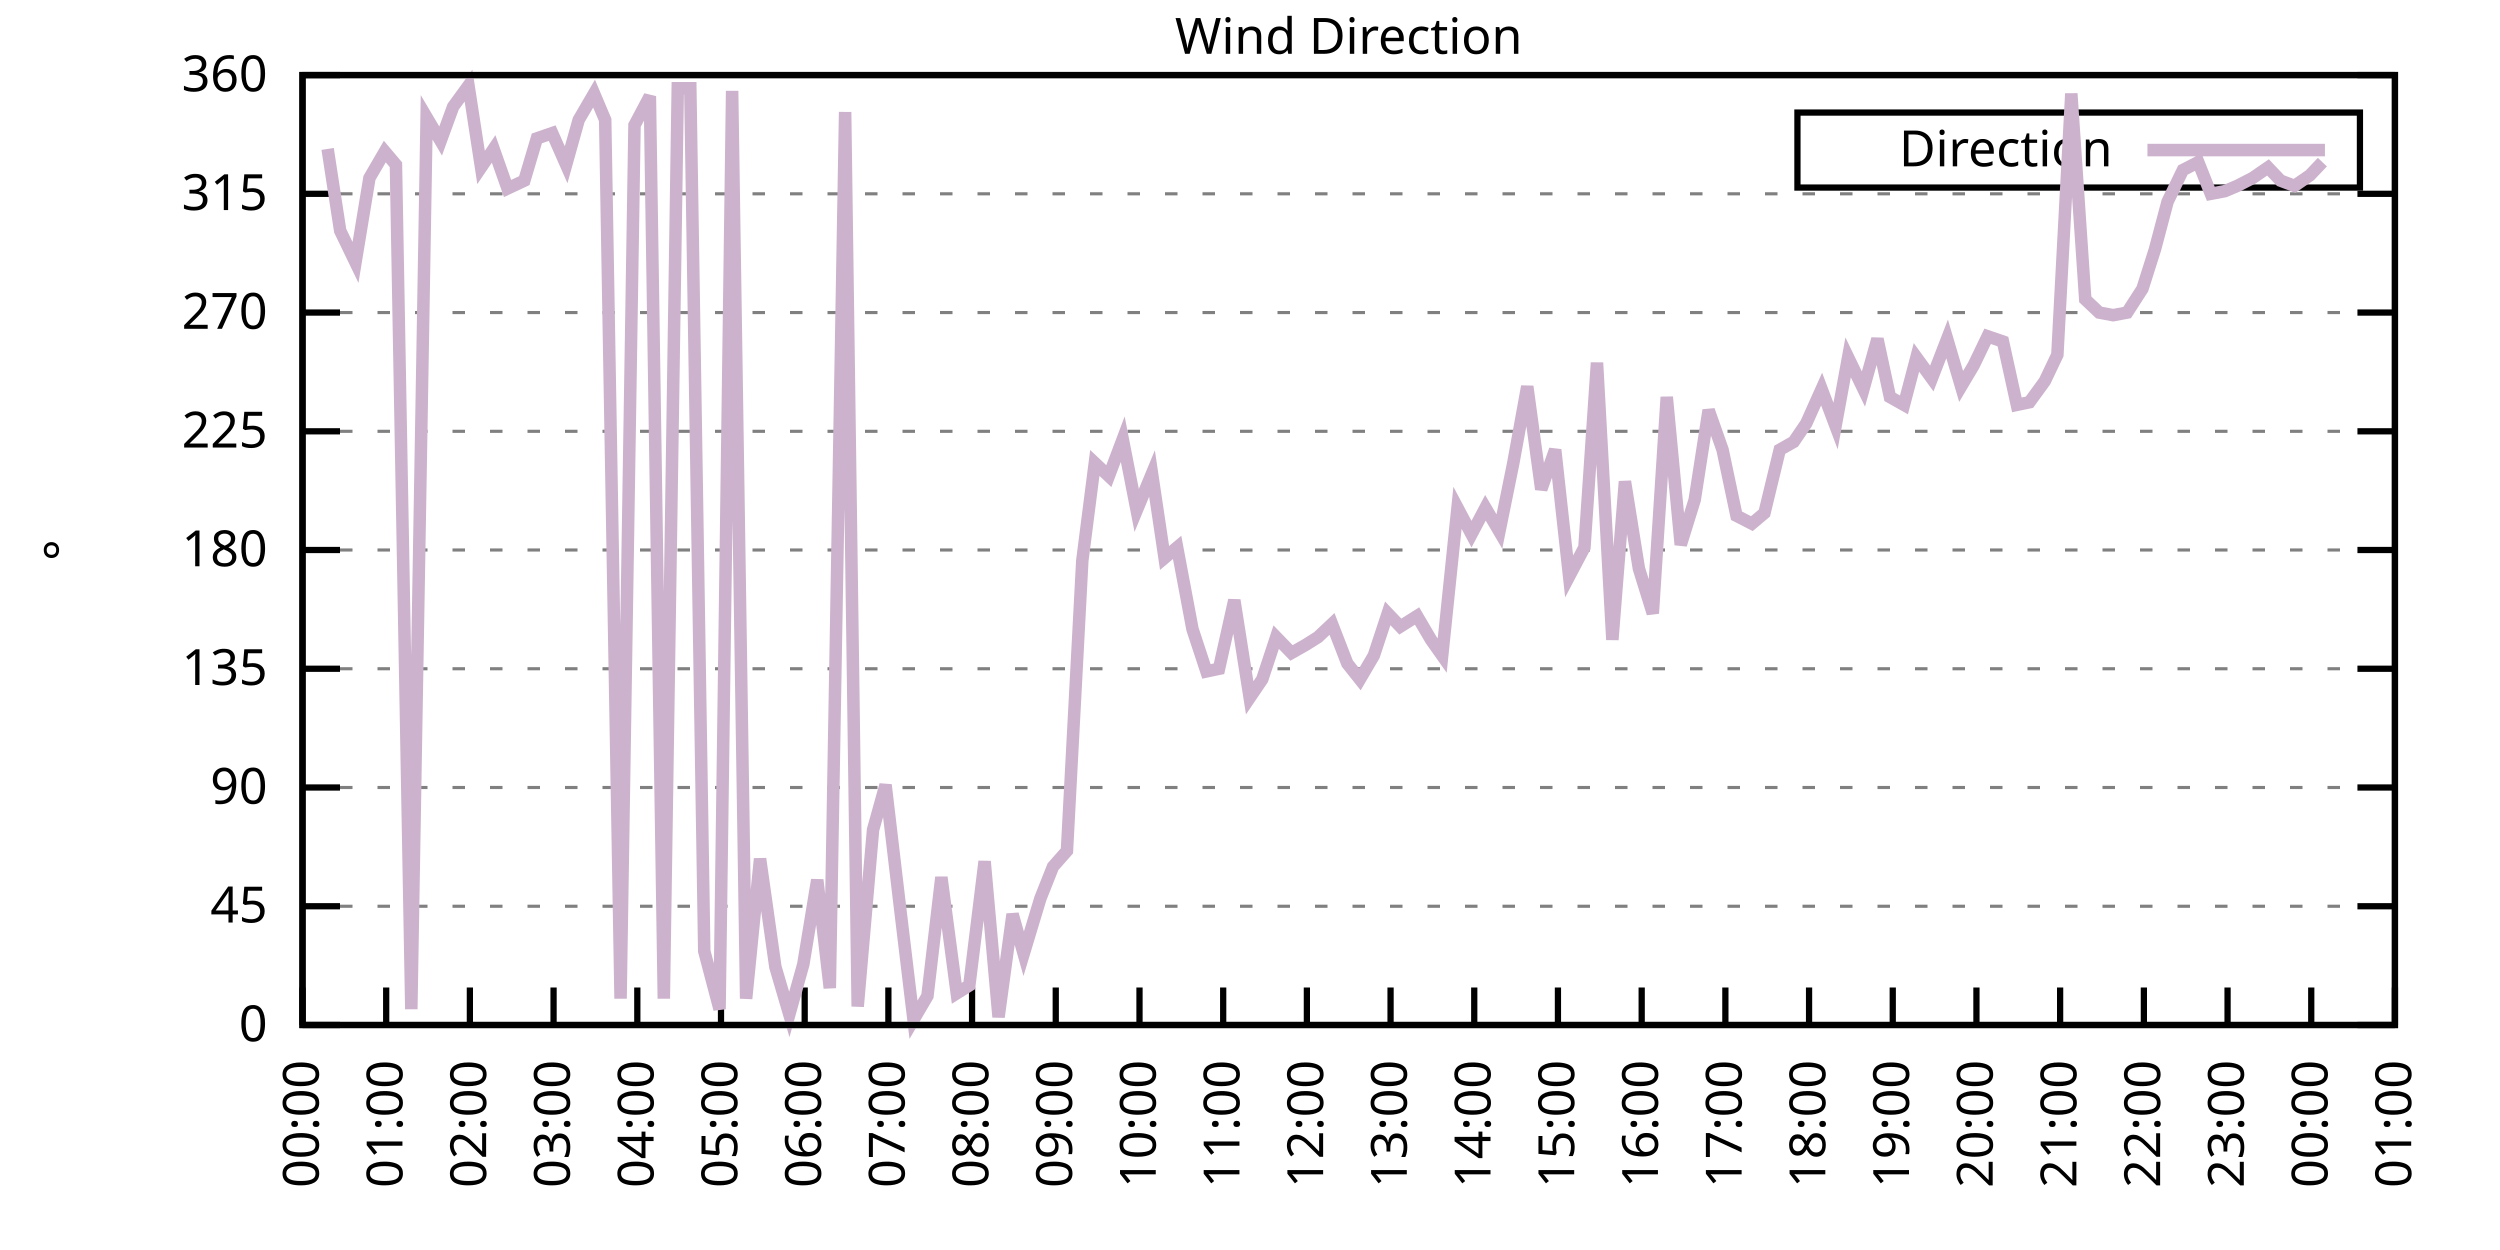
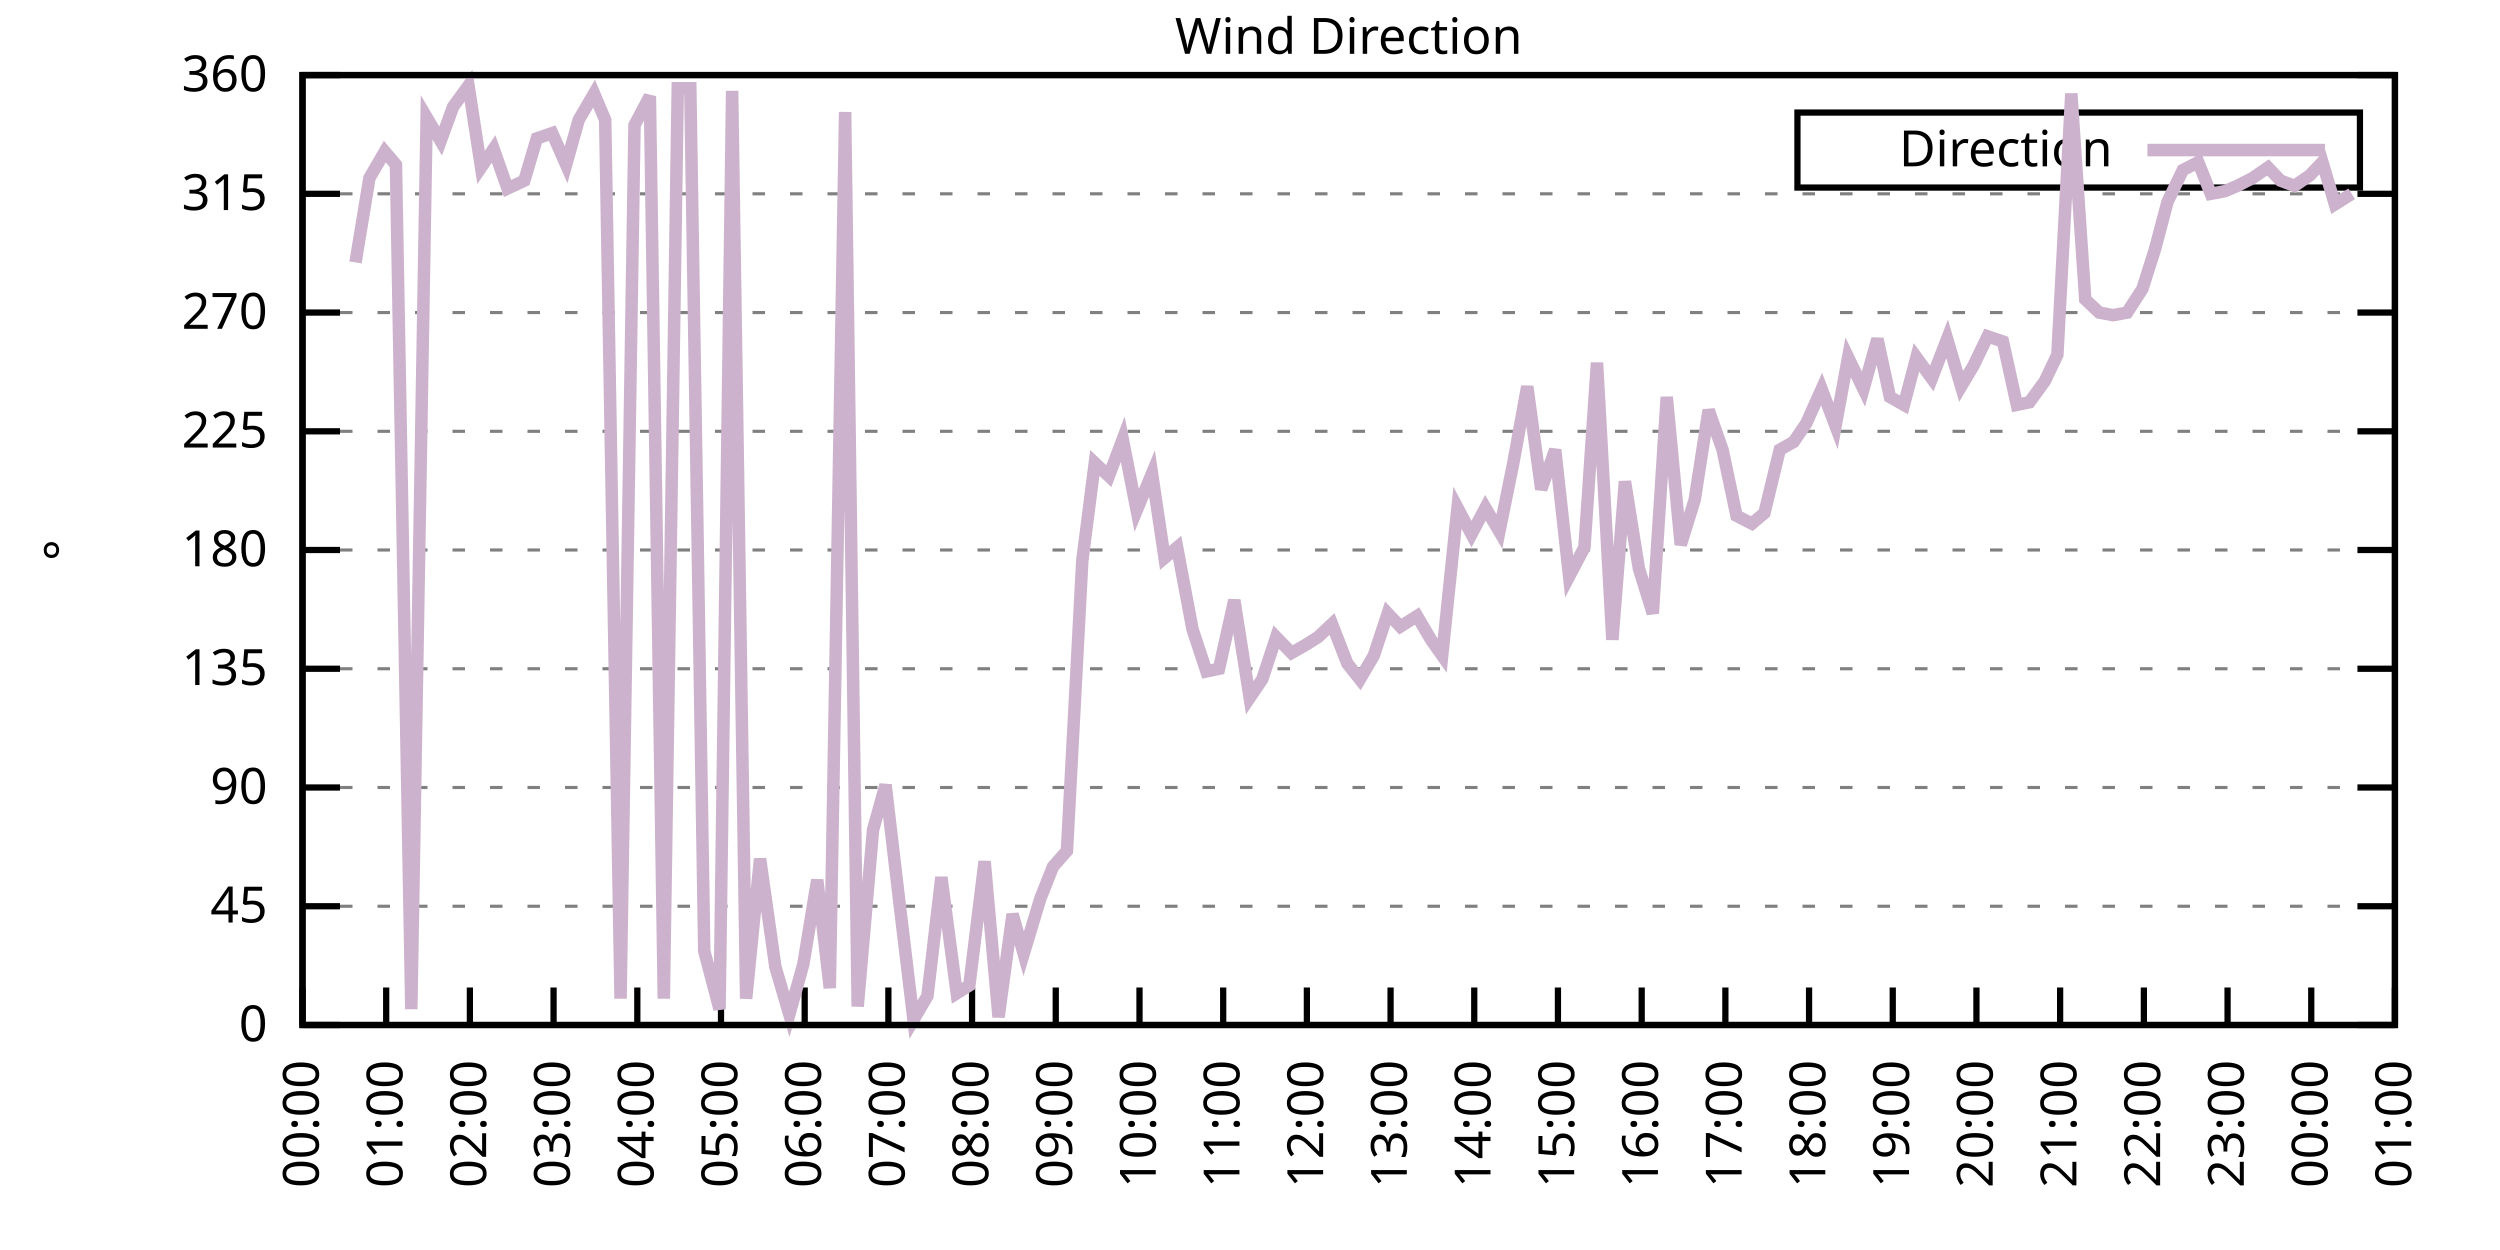
<svg xmlns="http://www.w3.org/2000/svg" xmlns:xlink="http://www.w3.org/1999/xlink" width="400" height="200" viewBox="0 0 400 200">
  <g id="gnuplot_canvas">
    <rect x="0" y="0" width="400" height="200" fill="none" />
    <defs>
      <circle id="gpDot" r="0.5" stroke-width="0.5" stroke="currentColor" />
      <path id="gpPt0" stroke-width="0.333" stroke="currentColor" d="M-1,0 h2 M0,-1 v2" />
      <path id="gpPt1" stroke-width="0.333" stroke="currentColor" d="M-1,-1 L1,1 M1,-1 L-1,1" />
      <path id="gpPt2" stroke-width="0.333" stroke="currentColor" d="M-1,0 L1,0 M0,-1 L0,1 M-1,-1 L1,1 M-1,1 L1,-1" />
      <rect id="gpPt3" stroke-width="0.333" stroke="currentColor" x="-1" y="-1" width="2" height="2" />
      <rect id="gpPt4" stroke-width="0.333" stroke="currentColor" fill="currentColor" x="-1" y="-1" width="2" height="2" />
      <circle id="gpPt5" stroke-width="0.333" stroke="currentColor" cx="0" cy="0" r="1" />
      <use xlink:href="#gpPt5" id="gpPt6" fill="currentColor" stroke="none" />
      <path id="gpPt7" stroke-width="0.333" stroke="currentColor" d="M0,-1.33 L-1.33,0.67 L1.33,0.67 z" />
      <use xlink:href="#gpPt7" id="gpPt8" fill="currentColor" stroke="none" />
      <use xlink:href="#gpPt7" id="gpPt9" stroke="currentColor" transform="rotate(180)" />
      <use xlink:href="#gpPt9" id="gpPt10" fill="currentColor" stroke="none" />
      <use xlink:href="#gpPt3" id="gpPt11" stroke="currentColor" transform="rotate(45)" />
      <use xlink:href="#gpPt11" id="gpPt12" fill="currentColor" stroke="none" />
      <path id="gpPt13" stroke-width="0.333" stroke="currentColor" d="M0,1.330 L1.265,0.411 L0.782,-1.067 L-0.782,-1.076 L-1.265,0.411 z" />
      <use xlink:href="#gpPt13" id="gpPt14" fill="currentColor" stroke="none" />
      <filter id="textbox" filterUnits="objectBoundingBox" x="0" y="0" height="1" width="1">
        <feFlood flood-color="white" flood-opacity="1" result="bgnd" />
        <feComposite in="SourceGraphic" in2="bgnd" operator="atop" />
      </filter>
      <filter id="greybox" filterUnits="objectBoundingBox" x="0" y="0" height="1" width="1">
        <feFlood flood-color="lightgrey" flood-opacity="1" result="grey" />
        <feComposite in="SourceGraphic" in2="grey" operator="atop" />
      </filter>
    </defs>
    <g fill="none" color="white" stroke="currentColor" stroke-width="1.00" stroke-linecap="butt" stroke-linejoin="miter">
</g>
    <g fill="none" color="black" stroke="currentColor" stroke-width="1.00" stroke-linecap="butt" stroke-linejoin="miter">
      <g stroke="none" shape-rendering="crispEdges">
        <polygon fill="rgb(255, 255, 255)" points="48.40,164.00 383.18,164.00 383.18,12.02 48.40,12.02 " />
      </g>
    </g>
    <g fill="none" color="black" stroke="currentColor" stroke-width="1.00" stroke-linecap="butt" stroke-linejoin="miter">
</g>
    <g fill="none" color="black" stroke="black" stroke-width="0.50" stroke-linecap="butt" stroke-linejoin="miter">
</g>
    <g fill="none" color="gray" stroke="currentColor" stroke-width="0.50" stroke-linecap="butt" stroke-linejoin="miter">
      <path stroke="gray" stroke-dasharray="2,4" class="gridline" d="M48.40,164.00 L383.19,164.00  " />
    </g>
    <g fill="none" color="gray" stroke="gray" stroke-width="1.00" stroke-linecap="butt" stroke-linejoin="miter">
</g>
    <g fill="none" color="black" stroke="currentColor" stroke-width="1.00" stroke-linecap="butt" stroke-linejoin="miter">
      <path stroke="black" d="M48.40,164.00 L54.40,164.00 M383.19,164.00 L377.19,164.00  " />
      <g transform="translate(42.80,166.60)" stroke="none" fill="black" font-family="Sans" font-size="8.00" text-anchor="end">
        <text>
          <tspan font-family="Sans"> 0</tspan>
        </text>
      </g>
    </g>
    <g fill="none" color="black" stroke="currentColor" stroke-width="1.00" stroke-linecap="butt" stroke-linejoin="miter">
</g>
    <g fill="none" color="black" stroke="black" stroke-width="0.50" stroke-linecap="butt" stroke-linejoin="miter">
</g>
    <g fill="none" color="gray" stroke="currentColor" stroke-width="0.50" stroke-linecap="butt" stroke-linejoin="miter">
      <path stroke="gray" stroke-dasharray="2,4" class="gridline" d="M48.40,145.00 L383.19,145.00  " />
    </g>
    <g fill="none" color="gray" stroke="gray" stroke-width="1.00" stroke-linecap="butt" stroke-linejoin="miter">
</g>
    <g fill="none" color="black" stroke="currentColor" stroke-width="1.00" stroke-linecap="butt" stroke-linejoin="miter">
      <path stroke="black" d="M48.40,145.00 L54.40,145.00 M383.19,145.00 L377.19,145.00  " />
      <g transform="translate(42.80,147.60)" stroke="none" fill="black" font-family="Sans" font-size="8.00" text-anchor="end">
        <text>
          <tspan font-family="Sans"> 45</tspan>
        </text>
      </g>
    </g>
    <g fill="none" color="black" stroke="currentColor" stroke-width="1.00" stroke-linecap="butt" stroke-linejoin="miter">
</g>
    <g fill="none" color="black" stroke="black" stroke-width="0.50" stroke-linecap="butt" stroke-linejoin="miter">
</g>
    <g fill="none" color="gray" stroke="currentColor" stroke-width="0.50" stroke-linecap="butt" stroke-linejoin="miter">
      <path stroke="gray" stroke-dasharray="2,4" class="gridline" d="M48.40,126.00 L383.19,126.00  " />
    </g>
    <g fill="none" color="gray" stroke="gray" stroke-width="1.00" stroke-linecap="butt" stroke-linejoin="miter">
</g>
    <g fill="none" color="black" stroke="currentColor" stroke-width="1.00" stroke-linecap="butt" stroke-linejoin="miter">
      <path stroke="black" d="M48.40,126.00 L54.40,126.00 M383.19,126.00 L377.19,126.00  " />
      <g transform="translate(42.80,128.60)" stroke="none" fill="black" font-family="Sans" font-size="8.00" text-anchor="end">
        <text>
          <tspan font-family="Sans"> 90</tspan>
        </text>
      </g>
    </g>
    <g fill="none" color="black" stroke="currentColor" stroke-width="1.00" stroke-linecap="butt" stroke-linejoin="miter">
</g>
    <g fill="none" color="black" stroke="black" stroke-width="0.50" stroke-linecap="butt" stroke-linejoin="miter">
</g>
    <g fill="none" color="gray" stroke="currentColor" stroke-width="0.50" stroke-linecap="butt" stroke-linejoin="miter">
      <path stroke="gray" stroke-dasharray="2,4" class="gridline" d="M48.40,107.00 L383.19,107.00  " />
    </g>
    <g fill="none" color="gray" stroke="gray" stroke-width="1.00" stroke-linecap="butt" stroke-linejoin="miter">
</g>
    <g fill="none" color="black" stroke="currentColor" stroke-width="1.00" stroke-linecap="butt" stroke-linejoin="miter">
      <path stroke="black" d="M48.40,107.00 L54.40,107.00 M383.19,107.00 L377.19,107.00  " />
      <g transform="translate(42.80,109.60)" stroke="none" fill="black" font-family="Sans" font-size="8.00" text-anchor="end">
        <text>
          <tspan font-family="Sans"> 135</tspan>
        </text>
      </g>
    </g>
    <g fill="none" color="black" stroke="currentColor" stroke-width="1.00" stroke-linecap="butt" stroke-linejoin="miter">
</g>
    <g fill="none" color="black" stroke="black" stroke-width="0.50" stroke-linecap="butt" stroke-linejoin="miter">
</g>
    <g fill="none" color="gray" stroke="currentColor" stroke-width="0.50" stroke-linecap="butt" stroke-linejoin="miter">
      <path stroke="gray" stroke-dasharray="2,4" class="gridline" d="M48.40,88.00 L383.19,88.00  " />
    </g>
    <g fill="none" color="gray" stroke="gray" stroke-width="1.00" stroke-linecap="butt" stroke-linejoin="miter">
</g>
    <g fill="none" color="black" stroke="currentColor" stroke-width="1.00" stroke-linecap="butt" stroke-linejoin="miter">
      <path stroke="black" d="M48.40,88.00 L54.40,88.00 M383.19,88.00 L377.19,88.00  " />
      <g transform="translate(42.80,90.60)" stroke="none" fill="black" font-family="Sans" font-size="8.00" text-anchor="end">
        <text>
          <tspan font-family="Sans"> 180</tspan>
        </text>
      </g>
    </g>
    <g fill="none" color="black" stroke="currentColor" stroke-width="1.00" stroke-linecap="butt" stroke-linejoin="miter">
</g>
    <g fill="none" color="black" stroke="black" stroke-width="0.50" stroke-linecap="butt" stroke-linejoin="miter">
</g>
    <g fill="none" color="gray" stroke="currentColor" stroke-width="0.50" stroke-linecap="butt" stroke-linejoin="miter">
      <path stroke="gray" stroke-dasharray="2,4" class="gridline" d="M48.40,69.01 L383.19,69.01  " />
    </g>
    <g fill="none" color="gray" stroke="gray" stroke-width="1.00" stroke-linecap="butt" stroke-linejoin="miter">
</g>
    <g fill="none" color="black" stroke="currentColor" stroke-width="1.00" stroke-linecap="butt" stroke-linejoin="miter">
      <path stroke="black" d="M48.40,69.01 L54.40,69.01 M383.19,69.01 L377.19,69.01  " />
      <g transform="translate(42.80,71.61)" stroke="none" fill="black" font-family="Sans" font-size="8.00" text-anchor="end">
        <text>
          <tspan font-family="Sans"> 225</tspan>
        </text>
      </g>
    </g>
    <g fill="none" color="black" stroke="currentColor" stroke-width="1.00" stroke-linecap="butt" stroke-linejoin="miter">
</g>
    <g fill="none" color="black" stroke="black" stroke-width="0.50" stroke-linecap="butt" stroke-linejoin="miter">
</g>
    <g fill="none" color="gray" stroke="currentColor" stroke-width="0.50" stroke-linecap="butt" stroke-linejoin="miter">
      <path stroke="gray" stroke-dasharray="2,4" class="gridline" d="M48.40,50.01 L383.19,50.01  " />
    </g>
    <g fill="none" color="gray" stroke="gray" stroke-width="1.00" stroke-linecap="butt" stroke-linejoin="miter">
</g>
    <g fill="none" color="black" stroke="currentColor" stroke-width="1.00" stroke-linecap="butt" stroke-linejoin="miter">
      <path stroke="black" d="M48.40,50.01 L54.40,50.01 M383.19,50.01 L377.19,50.01  " />
      <g transform="translate(42.80,52.61)" stroke="none" fill="black" font-family="Sans" font-size="8.00" text-anchor="end">
        <text>
          <tspan font-family="Sans"> 270</tspan>
        </text>
      </g>
    </g>
    <g fill="none" color="black" stroke="currentColor" stroke-width="1.00" stroke-linecap="butt" stroke-linejoin="miter">
</g>
    <g fill="none" color="black" stroke="black" stroke-width="0.50" stroke-linecap="butt" stroke-linejoin="miter">
</g>
    <g fill="none" color="gray" stroke="currentColor" stroke-width="0.50" stroke-linecap="butt" stroke-linejoin="miter">
      <path stroke="gray" stroke-dasharray="2,4" class="gridline" d="M48.40,31.01 L383.19,31.01  " />
    </g>
    <g fill="none" color="gray" stroke="gray" stroke-width="1.00" stroke-linecap="butt" stroke-linejoin="miter">
</g>
    <g fill="none" color="black" stroke="currentColor" stroke-width="1.00" stroke-linecap="butt" stroke-linejoin="miter">
      <path stroke="black" d="M48.40,31.01 L54.40,31.01 M383.19,31.01 L377.19,31.01  " />
      <g transform="translate(42.80,33.61)" stroke="none" fill="black" font-family="Sans" font-size="8.00" text-anchor="end">
        <text>
          <tspan font-family="Sans"> 315</tspan>
        </text>
      </g>
    </g>
    <g fill="none" color="black" stroke="currentColor" stroke-width="1.00" stroke-linecap="butt" stroke-linejoin="miter">
</g>
    <g fill="none" color="black" stroke="black" stroke-width="0.50" stroke-linecap="butt" stroke-linejoin="miter">
</g>
    <g fill="none" color="gray" stroke="currentColor" stroke-width="0.50" stroke-linecap="butt" stroke-linejoin="miter">
      <path stroke="gray" stroke-dasharray="2,4" class="gridline" d="M48.40,12.01 L383.19,12.01  " />
    </g>
    <g fill="none" color="gray" stroke="gray" stroke-width="1.00" stroke-linecap="butt" stroke-linejoin="miter">
</g>
    <g fill="none" color="black" stroke="currentColor" stroke-width="1.00" stroke-linecap="butt" stroke-linejoin="miter">
      <path stroke="black" d="M48.40,12.01 L54.40,12.01 M383.19,12.01 L377.19,12.01  " />
      <g transform="translate(42.80,14.61)" stroke="none" fill="black" font-family="Sans" font-size="8.00" text-anchor="end">
        <text>
          <tspan font-family="Sans"> 360</tspan>
        </text>
      </g>
    </g>
    <g fill="none" color="black" stroke="currentColor" stroke-width="1.00" stroke-linecap="butt" stroke-linejoin="miter">
      <path stroke="black" d="M48.40,164.00 L48.40,158.00  " />
      <g transform="translate(51.00,169.60) rotate(270.00)" stroke="none" fill="black" font-family="Sans" font-size="8.00" text-anchor="end">
        <text>
          <tspan font-family="Sans">00:00</tspan>
        </text>
      </g>
    </g>
    <g fill="none" color="black" stroke="currentColor" stroke-width="1.00" stroke-linecap="butt" stroke-linejoin="miter">
      <path stroke="black" d="M61.79,164.00 L61.79,158.00  " />
      <g transform="translate(64.39,169.60) rotate(270.00)" stroke="none" fill="black" font-family="Sans" font-size="8.00" text-anchor="end">
        <text>
          <tspan font-family="Sans">01:00</tspan>
        </text>
      </g>
    </g>
    <g fill="none" color="black" stroke="currentColor" stroke-width="1.00" stroke-linecap="butt" stroke-linejoin="miter">
      <path stroke="black" d="M75.18,164.00 L75.18,158.00  " />
      <g transform="translate(77.78,169.60) rotate(270.00)" stroke="none" fill="black" font-family="Sans" font-size="8.00" text-anchor="end">
        <text>
          <tspan font-family="Sans">02:00</tspan>
        </text>
      </g>
    </g>
    <g fill="none" color="black" stroke="currentColor" stroke-width="1.00" stroke-linecap="butt" stroke-linejoin="miter">
      <path stroke="black" d="M88.57,164.00 L88.57,158.00  " />
      <g transform="translate(91.17,169.60) rotate(270.00)" stroke="none" fill="black" font-family="Sans" font-size="8.00" text-anchor="end">
        <text>
          <tspan font-family="Sans">03:00</tspan>
        </text>
      </g>
    </g>
    <g fill="none" color="black" stroke="currentColor" stroke-width="1.00" stroke-linecap="butt" stroke-linejoin="miter">
      <path stroke="black" d="M101.97,164.00 L101.97,158.00  " />
      <g transform="translate(104.57,169.60) rotate(270.00)" stroke="none" fill="black" font-family="Sans" font-size="8.00" text-anchor="end">
        <text>
          <tspan font-family="Sans">04:00</tspan>
        </text>
      </g>
    </g>
    <g fill="none" color="black" stroke="currentColor" stroke-width="1.00" stroke-linecap="butt" stroke-linejoin="miter">
      <path stroke="black" d="M115.36,164.00 L115.36,158.00  " />
      <g transform="translate(117.96,169.60) rotate(270.00)" stroke="none" fill="black" font-family="Sans" font-size="8.00" text-anchor="end">
        <text>
          <tspan font-family="Sans">05:00</tspan>
        </text>
      </g>
    </g>
    <g fill="none" color="black" stroke="currentColor" stroke-width="1.00" stroke-linecap="butt" stroke-linejoin="miter">
      <path stroke="black" d="M128.75,164.00 L128.75,158.00  " />
      <g transform="translate(131.35,169.60) rotate(270.00)" stroke="none" fill="black" font-family="Sans" font-size="8.00" text-anchor="end">
        <text>
          <tspan font-family="Sans">06:00</tspan>
        </text>
      </g>
    </g>
    <g fill="none" color="black" stroke="currentColor" stroke-width="1.00" stroke-linecap="butt" stroke-linejoin="miter">
      <path stroke="black" d="M142.14,164.00 L142.14,158.00  " />
      <g transform="translate(144.74,169.60) rotate(270.00)" stroke="none" fill="black" font-family="Sans" font-size="8.00" text-anchor="end">
        <text>
          <tspan font-family="Sans">07:00</tspan>
        </text>
      </g>
    </g>
    <g fill="none" color="black" stroke="currentColor" stroke-width="1.00" stroke-linecap="butt" stroke-linejoin="miter">
      <path stroke="black" d="M155.53,164.00 L155.53,158.00  " />
      <g transform="translate(158.13,169.60) rotate(270.00)" stroke="none" fill="black" font-family="Sans" font-size="8.00" text-anchor="end">
        <text>
          <tspan font-family="Sans">08:00</tspan>
        </text>
      </g>
    </g>
    <g fill="none" color="black" stroke="currentColor" stroke-width="1.00" stroke-linecap="butt" stroke-linejoin="miter">
      <path stroke="black" d="M168.92,164.00 L168.92,158.00  " />
      <g transform="translate(171.52,169.60) rotate(270.00)" stroke="none" fill="black" font-family="Sans" font-size="8.00" text-anchor="end">
        <text>
          <tspan font-family="Sans">09:00</tspan>
        </text>
      </g>
    </g>
    <g fill="none" color="black" stroke="currentColor" stroke-width="1.00" stroke-linecap="butt" stroke-linejoin="miter">
      <path stroke="black" d="M182.32,164.00 L182.32,158.00  " />
      <g transform="translate(184.92,169.60) rotate(270.00)" stroke="none" fill="black" font-family="Sans" font-size="8.00" text-anchor="end">
        <text>
          <tspan font-family="Sans">10:00</tspan>
        </text>
      </g>
    </g>
    <g fill="none" color="black" stroke="currentColor" stroke-width="1.00" stroke-linecap="butt" stroke-linejoin="miter">
      <path stroke="black" d="M195.71,164.00 L195.71,158.00  " />
      <g transform="translate(198.31,169.60) rotate(270.00)" stroke="none" fill="black" font-family="Sans" font-size="8.00" text-anchor="end">
        <text>
          <tspan font-family="Sans">11:00</tspan>
        </text>
      </g>
    </g>
    <g fill="none" color="black" stroke="currentColor" stroke-width="1.00" stroke-linecap="butt" stroke-linejoin="miter">
      <path stroke="black" d="M209.10,164.00 L209.10,158.00  " />
      <g transform="translate(211.70,169.60) rotate(270.00)" stroke="none" fill="black" font-family="Sans" font-size="8.00" text-anchor="end">
        <text>
          <tspan font-family="Sans">12:00</tspan>
        </text>
      </g>
    </g>
    <g fill="none" color="black" stroke="currentColor" stroke-width="1.00" stroke-linecap="butt" stroke-linejoin="miter">
      <path stroke="black" d="M222.49,164.00 L222.49,158.00  " />
      <g transform="translate(225.09,169.60) rotate(270.00)" stroke="none" fill="black" font-family="Sans" font-size="8.00" text-anchor="end">
        <text>
          <tspan font-family="Sans">13:00</tspan>
        </text>
      </g>
    </g>
    <g fill="none" color="black" stroke="currentColor" stroke-width="1.00" stroke-linecap="butt" stroke-linejoin="miter">
      <path stroke="black" d="M235.88,164.00 L235.88,158.00  " />
      <g transform="translate(238.48,169.60) rotate(270.00)" stroke="none" fill="black" font-family="Sans" font-size="8.00" text-anchor="end">
        <text>
          <tspan font-family="Sans">14:00</tspan>
        </text>
      </g>
    </g>
    <g fill="none" color="black" stroke="currentColor" stroke-width="1.00" stroke-linecap="butt" stroke-linejoin="miter">
      <path stroke="black" d="M249.27,164.00 L249.27,158.00  " />
      <g transform="translate(251.87,169.60) rotate(270.00)" stroke="none" fill="black" font-family="Sans" font-size="8.00" text-anchor="end">
        <text>
          <tspan font-family="Sans">15:00</tspan>
        </text>
      </g>
    </g>
    <g fill="none" color="black" stroke="currentColor" stroke-width="1.00" stroke-linecap="butt" stroke-linejoin="miter">
      <path stroke="black" d="M262.67,164.00 L262.67,158.00  " />
      <g transform="translate(265.27,169.60) rotate(270.00)" stroke="none" fill="black" font-family="Sans" font-size="8.00" text-anchor="end">
        <text>
          <tspan font-family="Sans">16:00</tspan>
        </text>
      </g>
    </g>
    <g fill="none" color="black" stroke="currentColor" stroke-width="1.00" stroke-linecap="butt" stroke-linejoin="miter">
      <path stroke="black" d="M276.06,164.00 L276.06,158.00  " />
      <g transform="translate(278.66,169.60) rotate(270.00)" stroke="none" fill="black" font-family="Sans" font-size="8.00" text-anchor="end">
        <text>
          <tspan font-family="Sans">17:00</tspan>
        </text>
      </g>
    </g>
    <g fill="none" color="black" stroke="currentColor" stroke-width="1.00" stroke-linecap="butt" stroke-linejoin="miter">
      <path stroke="black" d="M289.45,164.00 L289.45,158.00  " />
      <g transform="translate(292.05,169.60) rotate(270.00)" stroke="none" fill="black" font-family="Sans" font-size="8.00" text-anchor="end">
        <text>
          <tspan font-family="Sans">18:00</tspan>
        </text>
      </g>
    </g>
    <g fill="none" color="black" stroke="currentColor" stroke-width="1.00" stroke-linecap="butt" stroke-linejoin="miter">
      <path stroke="black" d="M302.84,164.00 L302.84,158.00  " />
      <g transform="translate(305.44,169.60) rotate(270.00)" stroke="none" fill="black" font-family="Sans" font-size="8.00" text-anchor="end">
        <text>
          <tspan font-family="Sans">19:00</tspan>
        </text>
      </g>
    </g>
    <g fill="none" color="black" stroke="currentColor" stroke-width="1.00" stroke-linecap="butt" stroke-linejoin="miter">
      <path stroke="black" d="M316.23,164.00 L316.23,158.00  " />
      <g transform="translate(318.83,169.60) rotate(270.00)" stroke="none" fill="black" font-family="Sans" font-size="8.00" text-anchor="end">
        <text>
          <tspan font-family="Sans">20:00</tspan>
        </text>
      </g>
    </g>
    <g fill="none" color="black" stroke="currentColor" stroke-width="1.00" stroke-linecap="butt" stroke-linejoin="miter">
      <path stroke="black" d="M329.62,164.00 L329.62,158.00  " />
      <g transform="translate(332.22,169.60) rotate(270.00)" stroke="none" fill="black" font-family="Sans" font-size="8.00" text-anchor="end">
        <text>
          <tspan font-family="Sans">21:00</tspan>
        </text>
      </g>
    </g>
    <g fill="none" color="black" stroke="currentColor" stroke-width="1.00" stroke-linecap="butt" stroke-linejoin="miter">
      <path stroke="black" d="M343.02,164.00 L343.02,158.00  " />
      <g transform="translate(345.62,169.60) rotate(270.00)" stroke="none" fill="black" font-family="Sans" font-size="8.00" text-anchor="end">
        <text>
          <tspan font-family="Sans">22:00</tspan>
        </text>
      </g>
    </g>
    <g fill="none" color="black" stroke="currentColor" stroke-width="1.00" stroke-linecap="butt" stroke-linejoin="miter">
      <path stroke="black" d="M356.41,164.00 L356.41,158.00  " />
      <g transform="translate(359.01,169.60) rotate(270.00)" stroke="none" fill="black" font-family="Sans" font-size="8.00" text-anchor="end">
        <text>
          <tspan font-family="Sans">23:00</tspan>
        </text>
      </g>
    </g>
    <g fill="none" color="black" stroke="currentColor" stroke-width="1.00" stroke-linecap="butt" stroke-linejoin="miter">
      <path stroke="black" d="M369.80,164.00 L369.80,158.00  " />
      <g transform="translate(372.40,169.60) rotate(270.00)" stroke="none" fill="black" font-family="Sans" font-size="8.00" text-anchor="end">
        <text>
          <tspan font-family="Sans">00:00</tspan>
        </text>
      </g>
    </g>
    <g fill="none" color="black" stroke="currentColor" stroke-width="1.00" stroke-linecap="butt" stroke-linejoin="miter">
      <path stroke="black" d="M383.19,164.00 L383.19,158.00  " />
      <g transform="translate(385.79,169.60) rotate(270.00)" stroke="none" fill="black" font-family="Sans" font-size="8.00" text-anchor="end">
        <text>
          <tspan font-family="Sans">01:00</tspan>
        </text>
      </g>
    </g>
    <g fill="none" color="black" stroke="currentColor" stroke-width="1.00" stroke-linecap="butt" stroke-linejoin="miter">
</g>
    <g fill="none" color="black" stroke="currentColor" stroke-width="1.00" stroke-linecap="butt" stroke-linejoin="miter">
      <path stroke="black" d="M48.40,12.01 L48.40,164.00 L383.19,164.00 L383.19,12.01 L48.40,12.01 Z  " />
    </g>
    <g fill="none" color="black" stroke="currentColor" stroke-width="1.00" stroke-linecap="butt" stroke-linejoin="miter">
</g>
    <g fill="none" color="black" stroke="currentColor" stroke-width="1.00" stroke-linecap="butt" stroke-linejoin="miter">
      <path stroke="black" d="M287.59,30.01 L287.59,18.01 L377.59,18.01 L377.59,30.01 L287.59,30.01 Z  " />
    </g>
    <g id="Wind_direction_plot_1">
      <g fill="none" color="white" stroke="black" stroke-width="2.00" stroke-linecap="butt" stroke-linejoin="miter">
</g>
      <g fill="none" color="black" stroke="currentColor" stroke-width="2.00" stroke-linecap="butt" stroke-linejoin="miter">
        <g transform="translate(337.99,26.61)" stroke="none" fill="black" font-family="Sans" font-size="8.00" text-anchor="end">
          <text>
            <tspan font-family="Sans">Direction</tspan>
          </text>
        </g>
      </g>
      <g fill="none" color="black" stroke="currentColor" stroke-width="2.00" stroke-linecap="butt" stroke-linejoin="miter">
-         <path stroke="rgb(204, 178, 204)" d="M343.59,24.01 L371.99,24.01 M52.42,23.83 L54.43,36.92 L56.88,41.99 L59.11,28.48 L61.57,24.25 L63.35,26.36   L65.81,161.47 L68.26,18.77 L70.50,22.56 L72.50,17.08 L74.96,13.70 L76.97,26.79 L78.98,23.83 L81.21,30.16   L83.89,28.90 L85.90,22.14 L88.35,21.30 L90.58,26.36 L92.59,19.19 L95.05,14.97 L96.83,19.19 L99.29,159.78   L101.52,20.03 L103.98,15.39 L106.21,159.78 L108.44,14.12 L110.45,14.12 L112.68,152.18 L115.13,161.47 L117.14,14.54   L119.38,159.78 L121.61,137.40 L124.06,154.71 L126.29,162.31 L128.53,154.29 L130.76,140.78 L132.77,158.09 L135.22,17.92   L137.23,161.04 L139.69,132.76 L141.69,125.58 L143.93,144.58 L146.16,163.16 L148.39,159.36 L150.62,140.36 L153.08,158.93   L155.09,157.67 L157.54,137.82 L159.77,162.73 L162.01,146.27 L163.79,152.60 L166.47,143.73 L168.48,138.67 L170.71,136.14   L173.17,89.69 L175.17,74.07 L177.41,76.18 L179.64,70.27 L181.87,81.67 L184.32,75.76 L186.33,89.27 L188.34,87.58   L190.80,100.67 L193.03,107.43 L195.04,107.00 L197.49,96.03 L199.95,111.65 L201.96,108.69 L204.19,101.94 L206.64,104.47   L208.88,103.20 L210.88,101.94 L213.12,99.83 L215.57,106.16 L217.58,108.69 L219.81,104.89 L222.04,98.14 L224.05,100.25   L226.73,98.56 L228.96,102.36 L230.75,104.89 L233.20,81.25 L235.44,85.47 L237.67,81.25 L239.90,85.05 L242.13,74.07   L244.36,61.83 L246.60,78.29 L248.83,71.96 L251.06,92.23 L253.51,87.58 L255.52,58.03 L257.98,102.36 L259.99,77.03   L262.22,90.96 L264.45,98.14 L266.68,63.52 L268.92,87.16 L271.15,79.98 L273.38,65.63 L275.61,71.96 L277.84,82.52   L280.30,83.78 L282.31,82.09 L284.76,71.96 L286.99,70.70 L289.00,67.74 L291.46,62.25 L293.69,68.16 L295.70,57.18   L298.15,62.25 L300.39,54.23 L302.39,63.52 L304.63,64.78 L306.63,57.18 L309.09,60.56 L311.54,54.23 L313.78,61.83   L315.79,58.45 L318.02,53.81 L320.47,54.65 L322.70,64.78 L324.71,64.36 L327.17,60.98 L329.18,56.76 L331.41,14.97   L333.64,47.90 L335.87,50.01 L338.10,50.43 L340.34,50.01 L342.79,46.21 L344.80,39.87 L346.81,32.28 L349.26,27.21   L351.72,25.94 L353.73,31.01 L355.96,30.59 L357.97,29.74 L360.42,28.48 L362.88,26.79 L364.89,28.90 L367.12,29.74   L369.58,28.05 L371.58,25.94  " />
+         <path stroke="rgb(204, 178, 204)" d="M343.59,24.01 L371.99,24.01 M56.88,41.99 L59.11,28.48 L61.57,24.25 L63.35,26.36 L65.81,161.47 L68.26,18.77   L70.50,22.56 L72.50,17.08 L74.96,13.70 L76.97,26.79 L78.98,23.83 L81.21,30.16 L83.89,28.90 L85.90,22.14   L88.35,21.30 L90.58,26.36 L92.59,19.19 L95.05,14.97 L96.83,19.19 L99.29,159.78 L101.52,20.03 L103.98,15.39   L106.21,159.78 L108.44,14.12 L110.45,14.12 L112.68,152.18 L115.13,161.47 L117.14,14.54 L119.38,159.78 L121.61,137.40   L124.06,154.71 L126.29,162.31 L128.53,154.29 L130.76,140.78 L132.77,158.09 L135.22,17.92 L137.23,161.04 L139.69,132.76   L141.69,125.58 L143.93,144.58 L146.16,163.16 L148.39,159.36 L150.62,140.36 L153.08,158.93 L155.09,157.67 L157.54,137.82   L159.77,162.73 L162.01,146.27 L163.79,152.60 L166.47,143.73 L168.48,138.67 L170.71,136.14 L173.17,89.69 L175.17,74.07   L177.41,76.18 L179.64,70.27 L181.87,81.67 L184.32,75.76 L186.33,89.27 L188.34,87.58 L190.80,100.67 L193.03,107.43   L195.04,107.00 L197.49,96.03 L199.95,111.65 L201.96,108.69 L204.19,101.94 L206.64,104.47 L208.88,103.20 L210.88,101.94   L213.12,99.83 L215.57,106.16 L217.58,108.69 L219.81,104.89 L222.04,98.14 L224.05,100.25 L226.73,98.56 L228.96,102.36   L230.75,104.89 L233.20,81.25 L235.44,85.47 L237.67,81.25 L239.90,85.05 L242.13,74.07 L244.36,61.83 L246.60,78.29   L248.83,71.96 L251.06,92.23 L253.51,87.58 L255.52,58.03 L257.98,102.36 L259.99,77.03 L262.22,90.96 L264.45,98.14   L266.68,63.52 L268.92,87.16 L271.15,79.98 L273.38,65.63 L275.61,71.96 L277.84,82.52 L280.30,83.78 L282.31,82.09   L284.76,71.96 L286.99,70.70 L289.00,67.74 L291.46,62.25 L293.69,68.16 L295.70,57.18 L298.15,62.25 L300.39,54.23   L302.39,63.52 L304.63,64.78 L306.63,57.18 L309.09,60.56 L311.54,54.23 L313.78,61.83 L315.79,58.45 L318.02,53.81   L320.47,54.65 L322.70,64.78 L324.71,64.36 L327.17,60.98 L329.18,56.76 L331.41,14.97 L333.64,47.90 L335.87,50.01   L338.10,50.43 L340.34,50.01 L342.79,46.21 L344.80,39.87 L346.81,32.28 L349.26,27.21 L351.72,25.94 L353.73,31.01   L355.96,30.59 L357.97,29.74 L360.42,28.48 L362.88,26.79 L364.89,28.90 L367.12,29.74 L369.58,28.05 L371.58,25.94   L373.59,32.70 L376.27,31.01  " />
      </g>
    </g>
    <g fill="none" color="black" stroke="currentColor" stroke-width="2.00" stroke-linecap="butt" stroke-linejoin="miter">
</g>
    <g fill="none" color="black" stroke="black" stroke-width="1.00" stroke-linecap="butt" stroke-linejoin="miter">
</g>
    <g fill="none" color="black" stroke="currentColor" stroke-width="1.00" stroke-linecap="butt" stroke-linejoin="miter">
      <path stroke="black" d="M48.40,12.01 L48.40,164.00 L383.19,164.00 L383.19,12.01 L48.40,12.01 Z  " />
      <g transform="translate(12.80,88.01) rotate(270.00)" stroke="none" fill="black" font-family="Sans" font-size="8.00" text-anchor="middle">
        <text>
          <tspan font-family="Sans">°</tspan>
        </text>
      </g>
    </g>
    <g fill="none" color="black" stroke="currentColor" stroke-width="1.00" stroke-linecap="butt" stroke-linejoin="miter">
</g>
    <g fill="none" color="black" stroke="currentColor" stroke-width="1.00" stroke-linecap="butt" stroke-linejoin="miter">
      <g transform="translate(215.79,8.61)" stroke="none" fill="black" font-family="Sans" font-size="8.00" text-anchor="middle">
        <text>
          <tspan font-family="Sans">Wind Direction</tspan>
        </text>
      </g>
    </g>
    <g fill="none" color="black" stroke="currentColor" stroke-width="1.00" stroke-linecap="butt" stroke-linejoin="miter">
</g>
  </g>
</svg>
